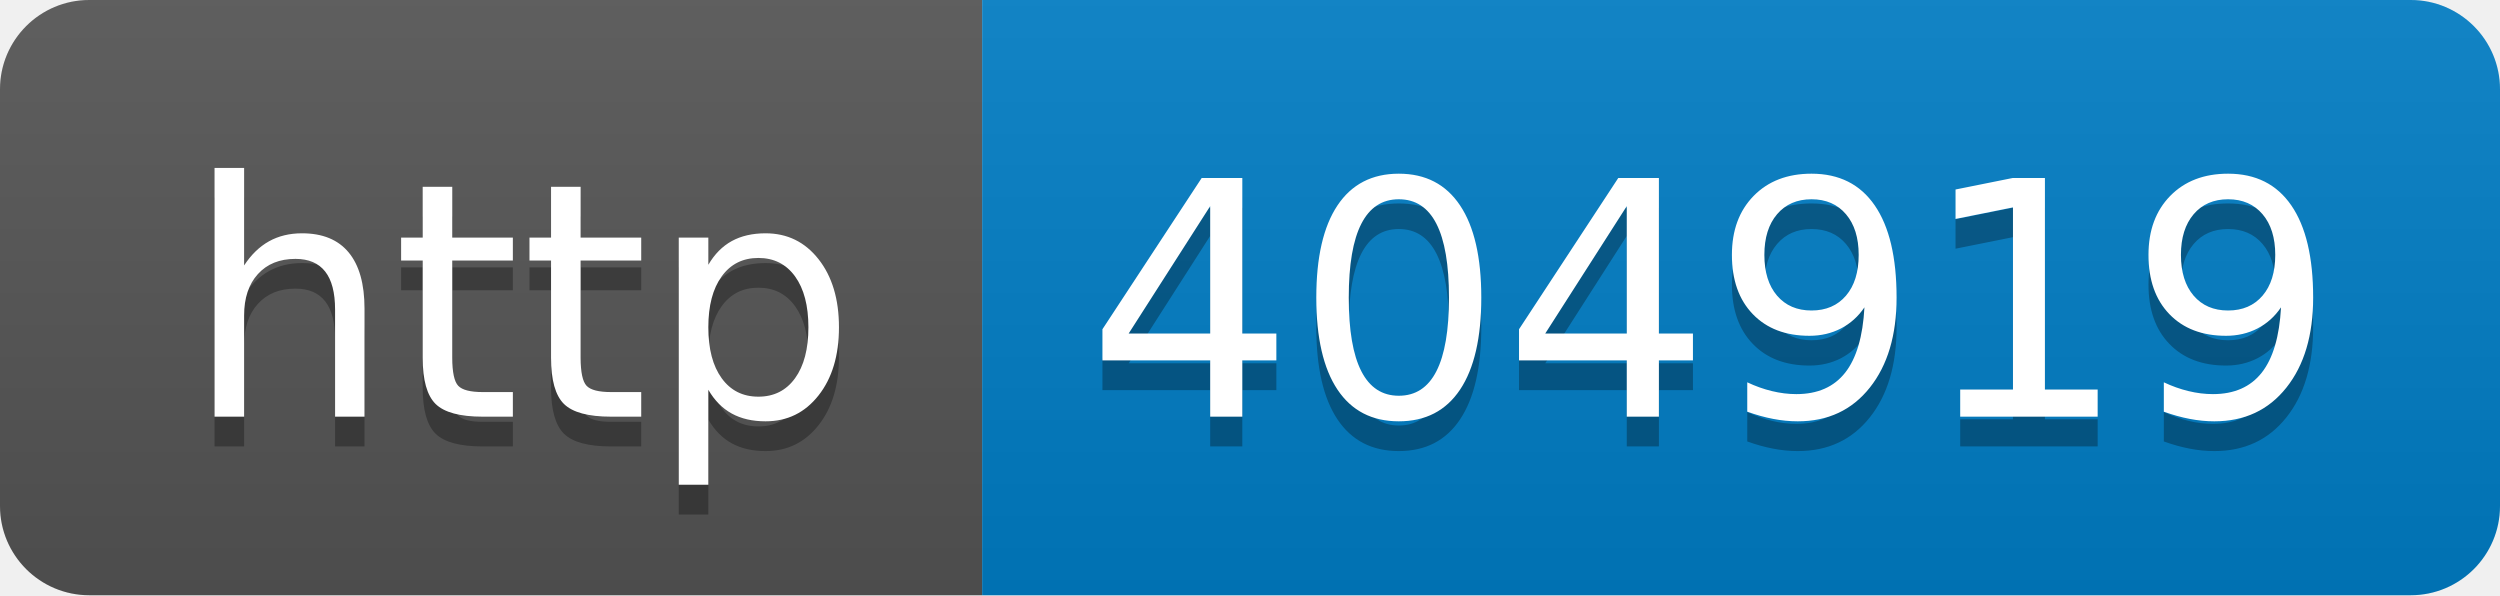
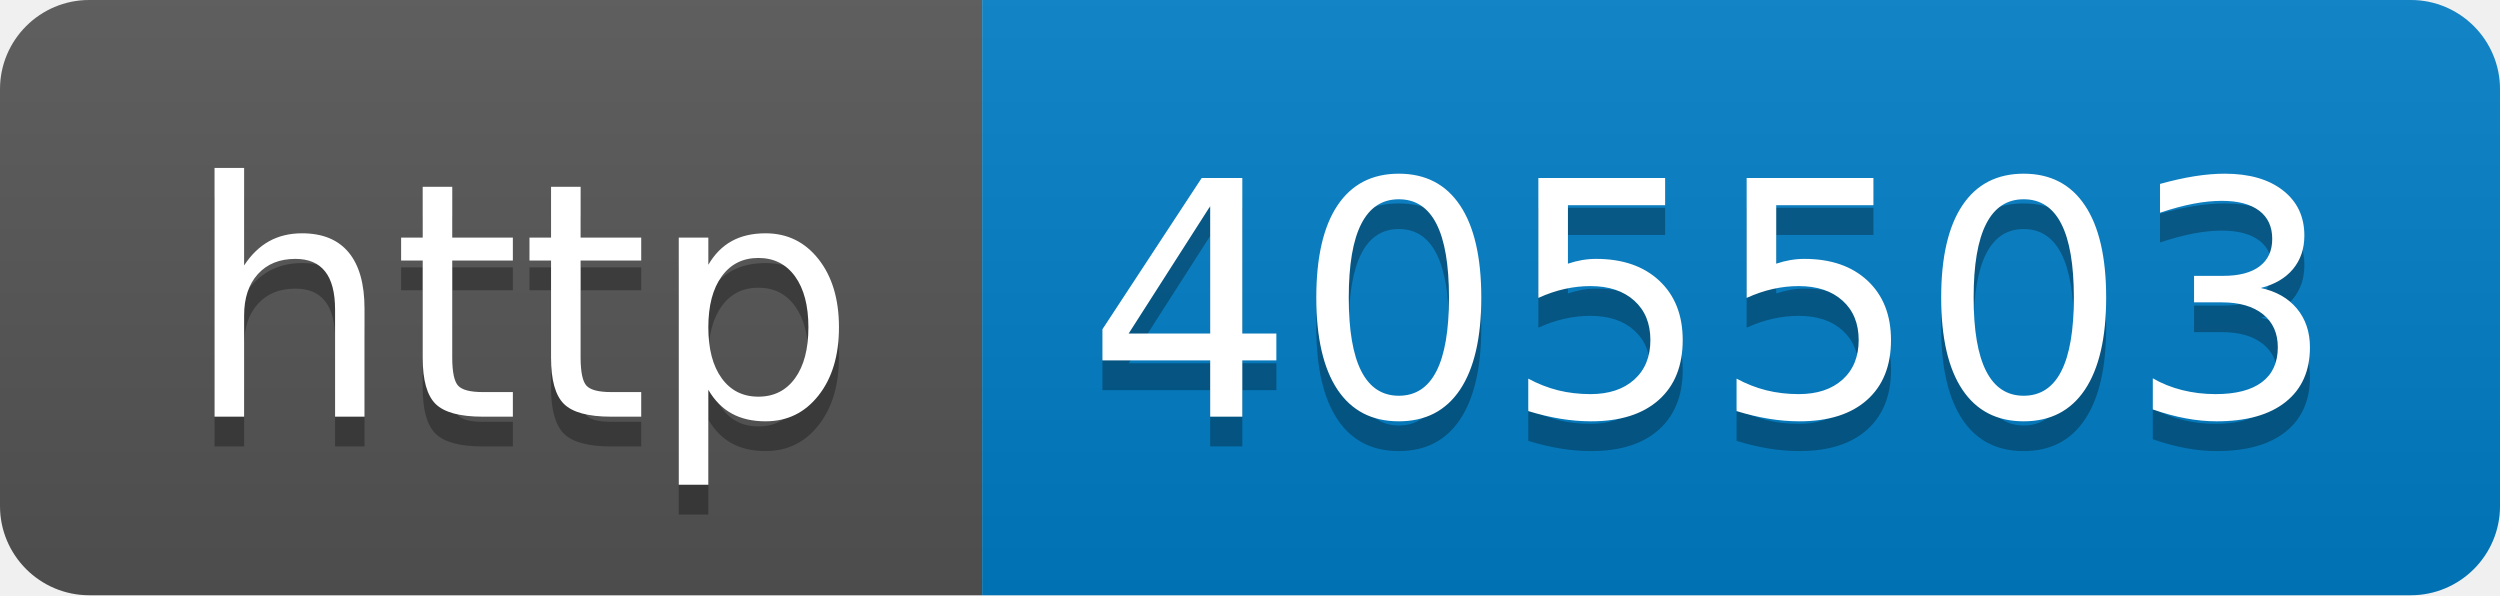
- <svg xmlns="http://www.w3.org/2000/svg" width="84" height="20" role="img" aria-label="http: 404919">
+ <svg xmlns="http://www.w3.org/2000/svg" width="84" height="20" role="img" aria-label="http: 405503">
  <linearGradient id="s" x2="0" y2="100%">
    <stop offset="0" stop-color="#bbb" stop-opacity=".1" />
    <stop offset="1" stop-opacity=".1" />
  </linearGradient>
  <clipPath id="r">
    <rect width="84" height="20" rx="3" fill="#fff" />
  </clipPath>
  <g clip-path="url(#r)">
    <rect width="33" height="20" fill="#555" />
    <rect x="33" width="51" height="20" fill="#007ec6" />
    <rect width="84" height="20" fill="url(#s)" />
  </g>
  <g fill="#fff" text-anchor="middle" font-family="Verdana,Geneva,DejaVu Sans,sans-serif" text-rendering="geometricPrecision" font-size="110">
    <text aria-hidden="true" x="175" y="150" fill="#010101" fill-opacity=".3" transform="scale(.1)" textLength="230">http</text>
    <text x="175" y="140" transform="scale(.1)" fill="#fff" textLength="230">http</text>
-     <text aria-hidden="true" x="575" y="150" fill="#010101" fill-opacity=".3" transform="scale(.1)" textLength="410">404919</text>
-     <text x="575" y="140" transform="scale(.1)" fill="#fff" textLength="410">404919</text>
+     <text aria-hidden="true" x="575" y="150" fill="#010101" fill-opacity=".3" transform="scale(.1)" textLength="410">405503</text>
+     <text x="575" y="140" transform="scale(.1)" fill="#fff" textLength="410">405503</text>
  </g>
</svg>
